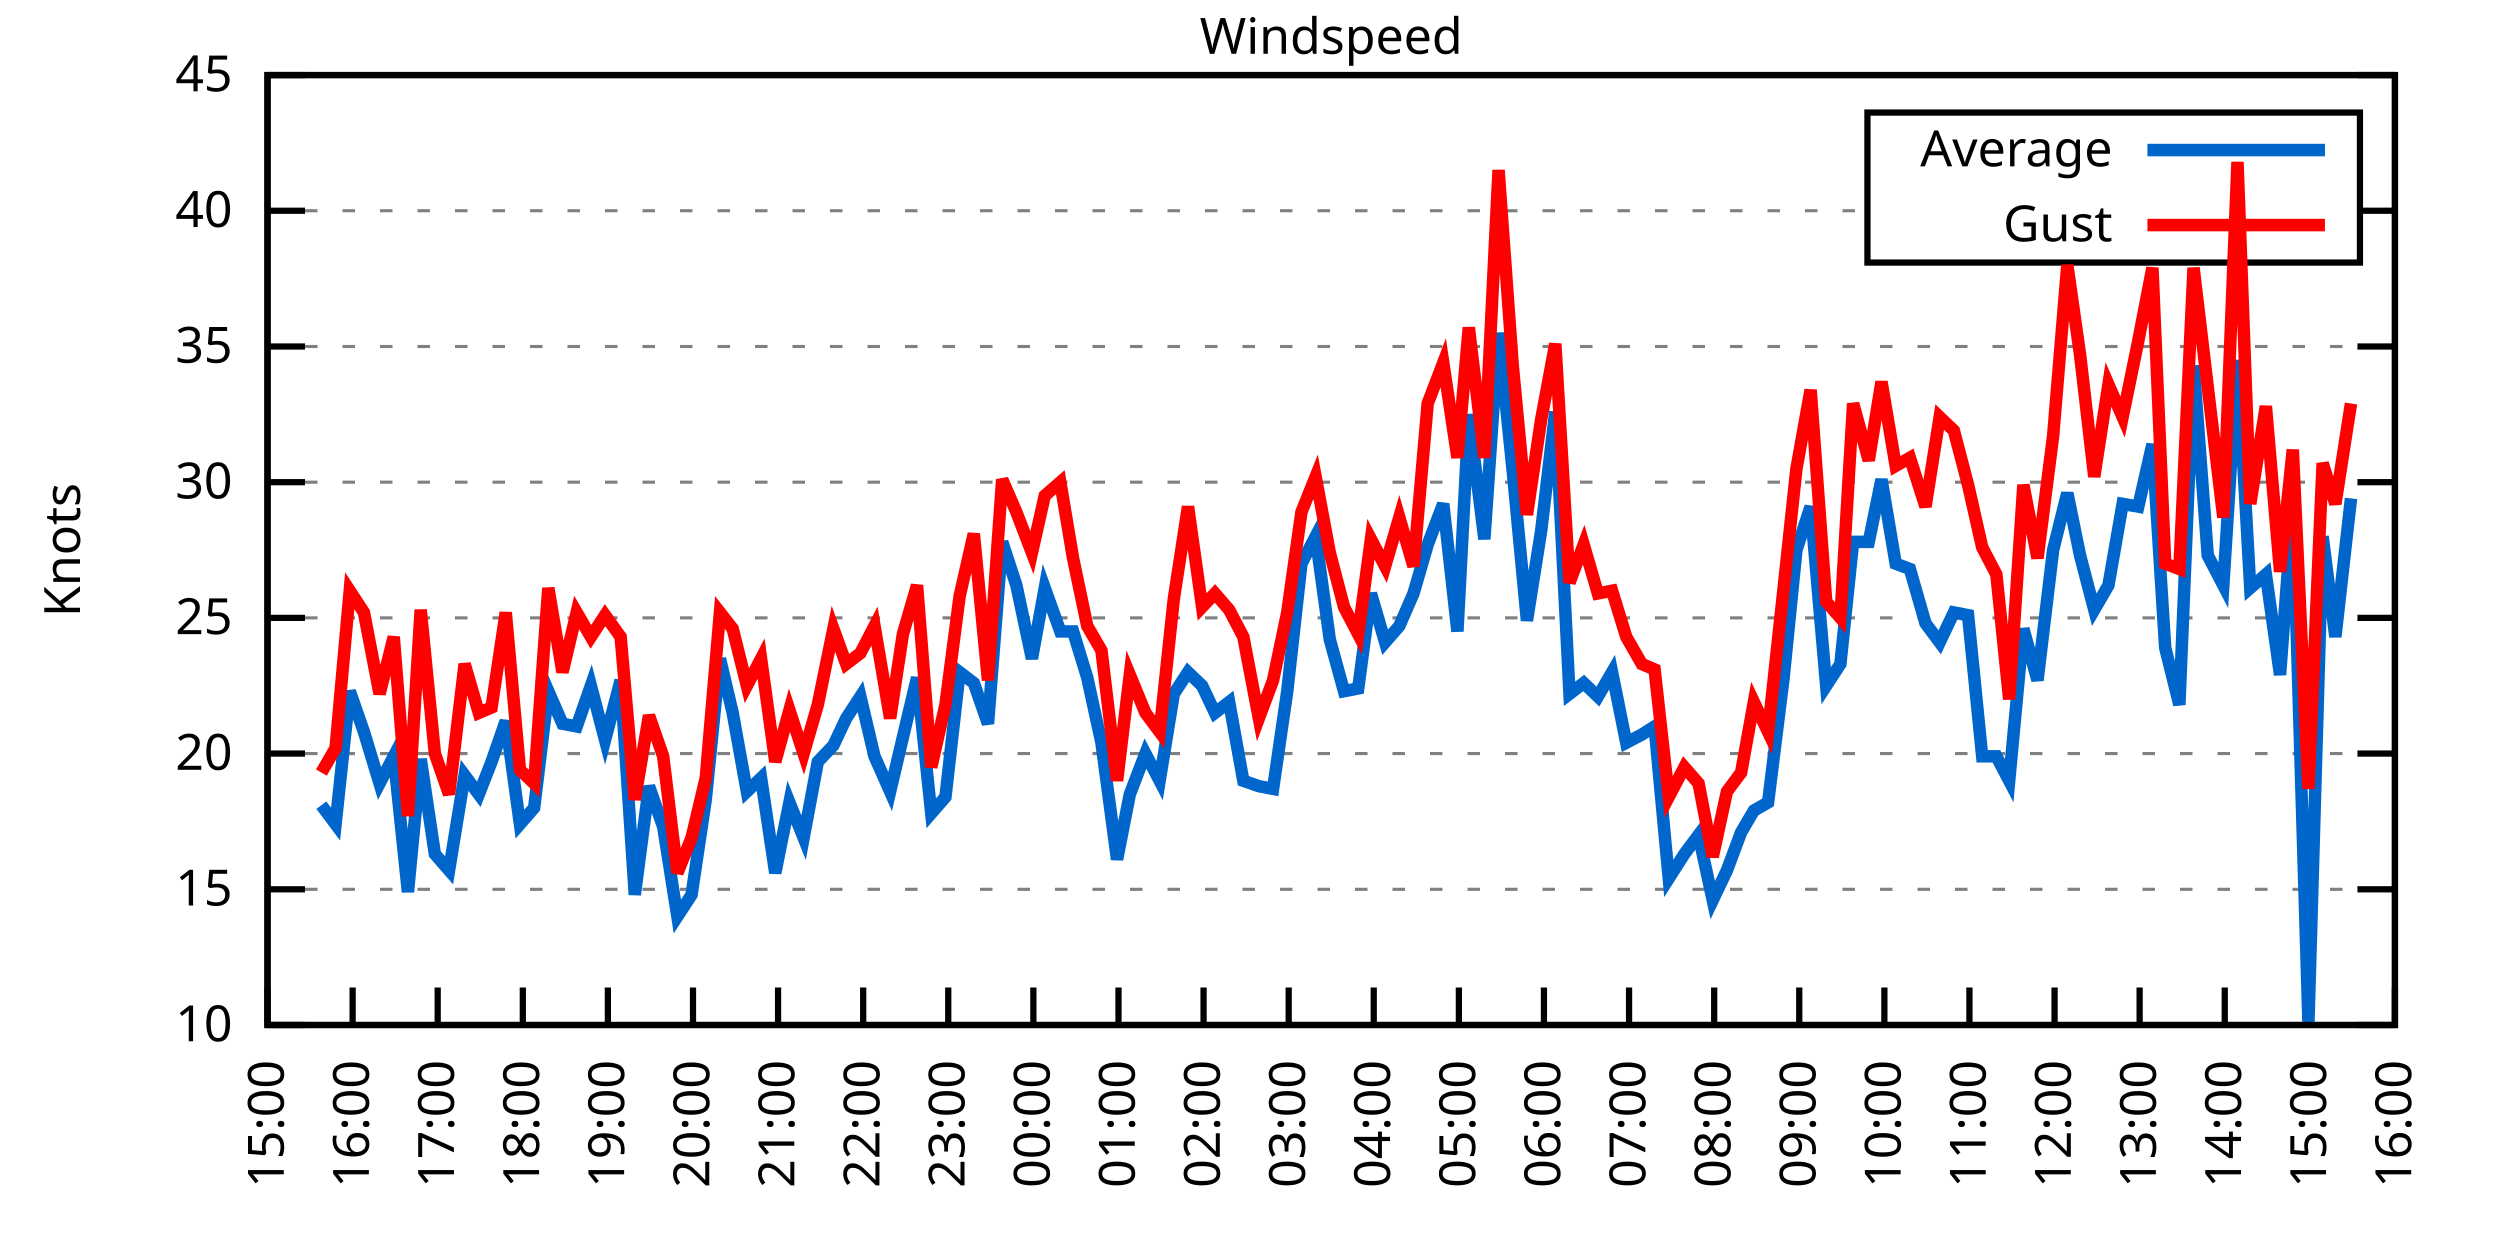
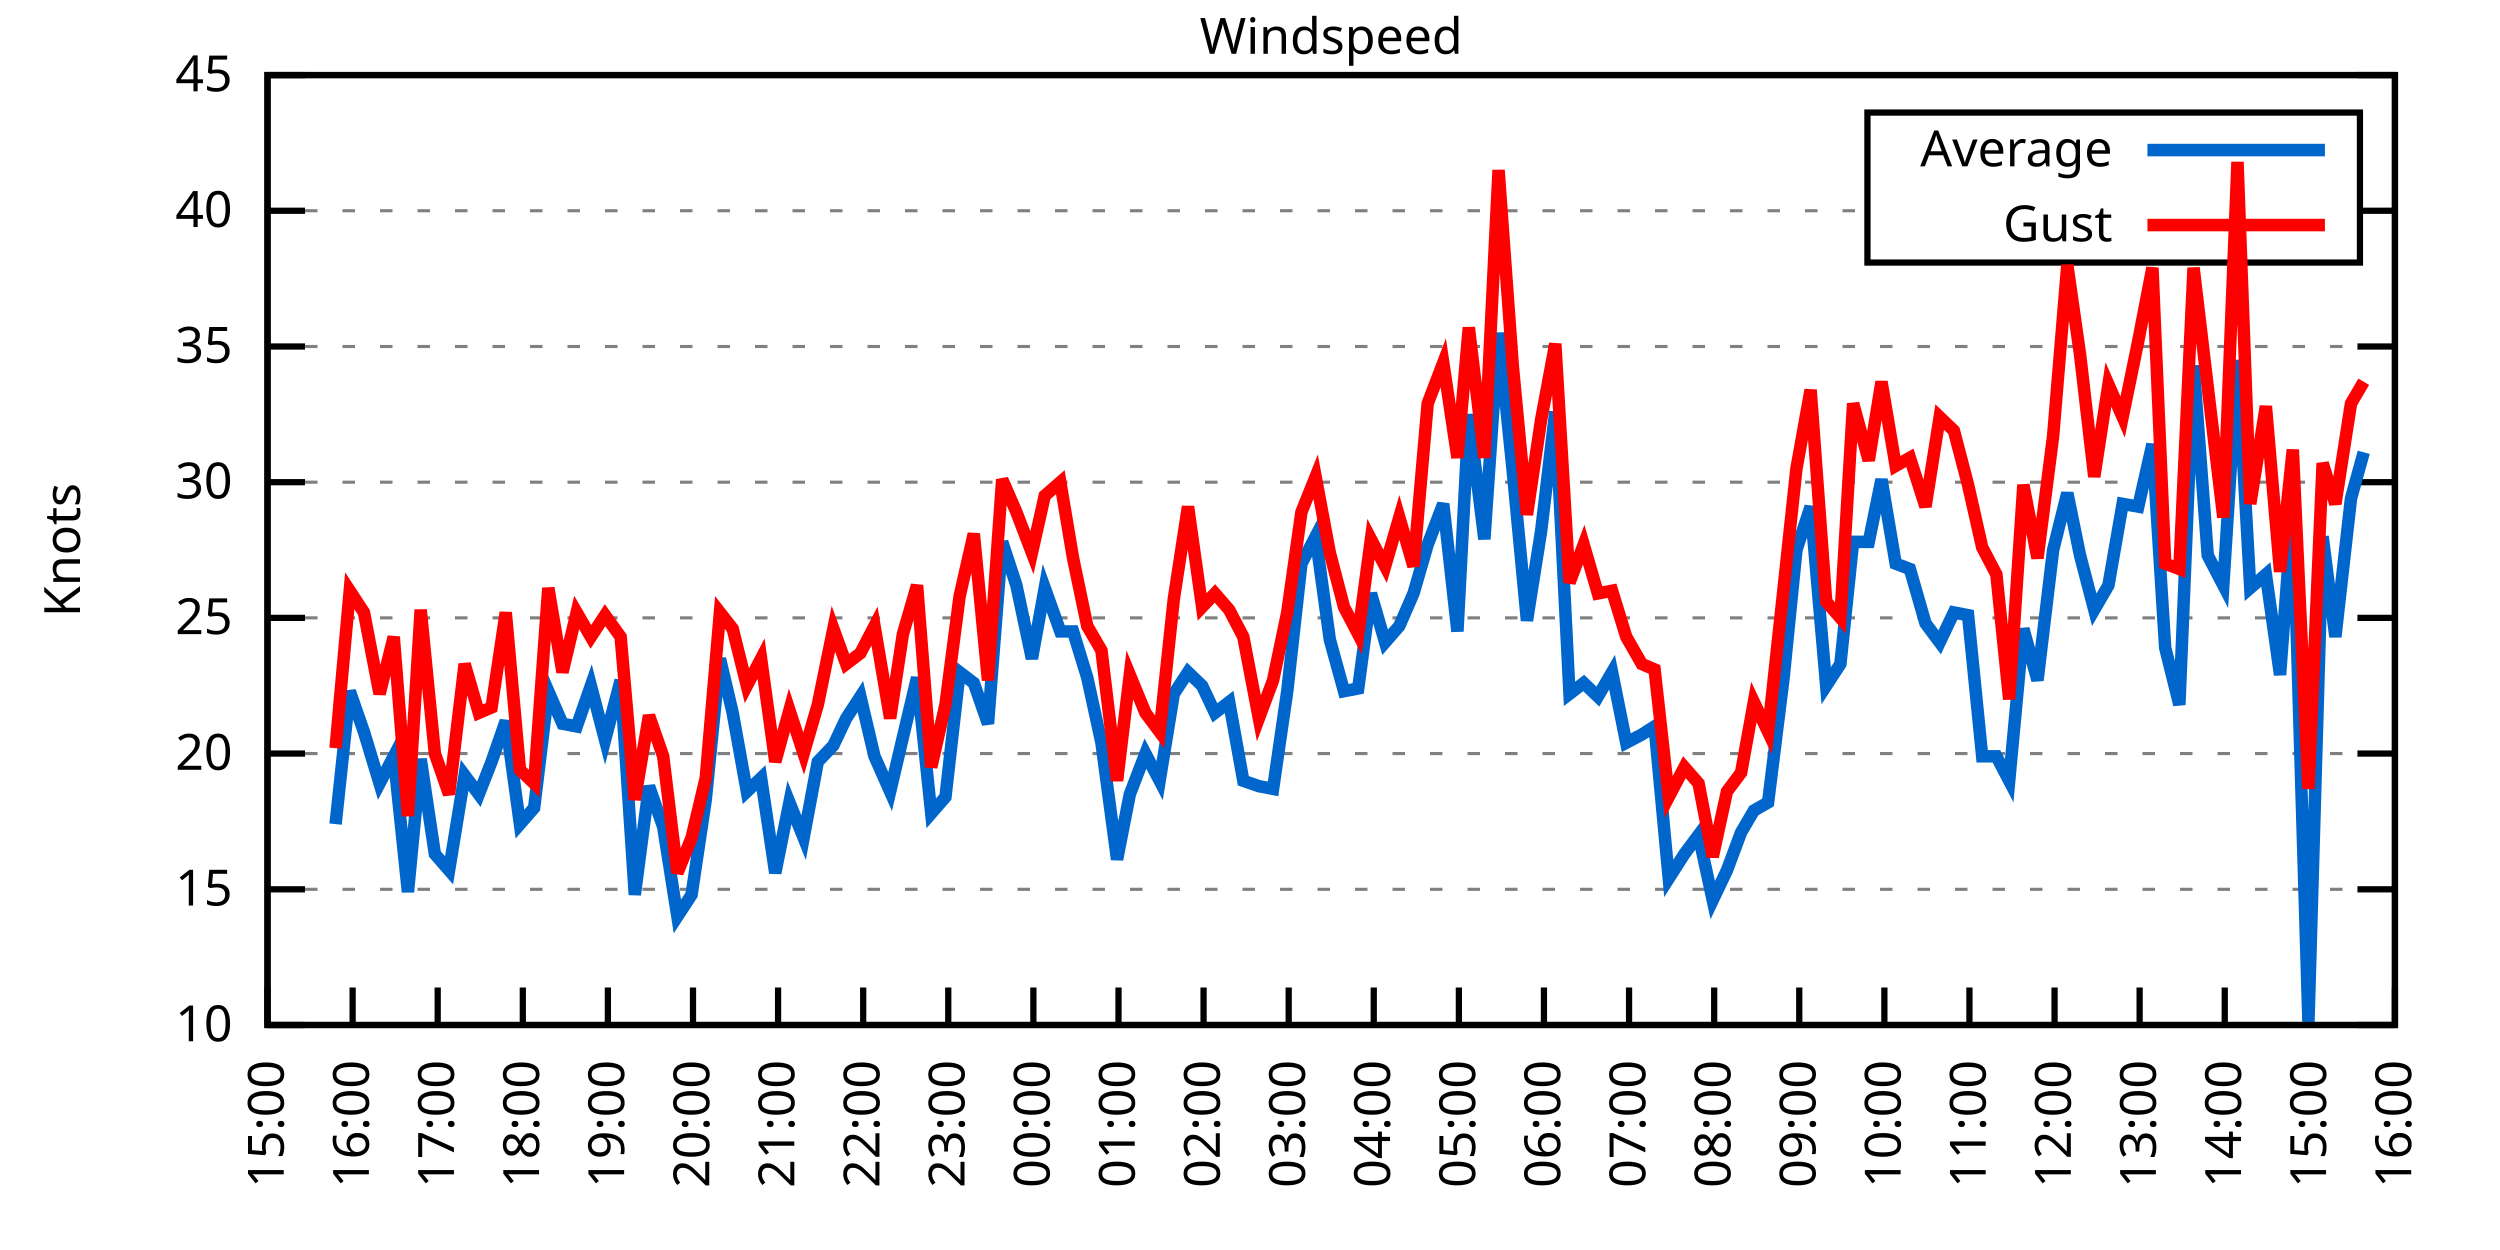
<svg xmlns="http://www.w3.org/2000/svg" xmlns:xlink="http://www.w3.org/1999/xlink" width="400" height="200" viewBox="0 0 400 200">
  <g id="gnuplot_canvas">
    <rect x="0" y="0" width="400" height="200" fill="none" />
    <defs>
      <circle id="gpDot" r="0.5" stroke-width="0.5" stroke="currentColor" />
      <path id="gpPt0" stroke-width="0.333" stroke="currentColor" d="M-1,0 h2 M0,-1 v2" />
      <path id="gpPt1" stroke-width="0.333" stroke="currentColor" d="M-1,-1 L1,1 M1,-1 L-1,1" />
      <path id="gpPt2" stroke-width="0.333" stroke="currentColor" d="M-1,0 L1,0 M0,-1 L0,1 M-1,-1 L1,1 M-1,1 L1,-1" />
      <rect id="gpPt3" stroke-width="0.333" stroke="currentColor" x="-1" y="-1" width="2" height="2" />
      <rect id="gpPt4" stroke-width="0.333" stroke="currentColor" fill="currentColor" x="-1" y="-1" width="2" height="2" />
      <circle id="gpPt5" stroke-width="0.333" stroke="currentColor" cx="0" cy="0" r="1" />
      <use xlink:href="#gpPt5" id="gpPt6" fill="currentColor" stroke="none" />
      <path id="gpPt7" stroke-width="0.333" stroke="currentColor" d="M0,-1.33 L-1.33,0.67 L1.33,0.67 z" />
      <use xlink:href="#gpPt7" id="gpPt8" fill="currentColor" stroke="none" />
      <use xlink:href="#gpPt7" id="gpPt9" stroke="currentColor" transform="rotate(180)" />
      <use xlink:href="#gpPt9" id="gpPt10" fill="currentColor" stroke="none" />
      <use xlink:href="#gpPt3" id="gpPt11" stroke="currentColor" transform="rotate(45)" />
      <use xlink:href="#gpPt11" id="gpPt12" fill="currentColor" stroke="none" />
      <path id="gpPt13" stroke-width="0.333" stroke="currentColor" d="M0,1.330 L1.265,0.411 L0.782,-1.067 L-0.782,-1.076 L-1.265,0.411 z" />
      <use xlink:href="#gpPt13" id="gpPt14" fill="currentColor" stroke="none" />
      <filter id="textbox" filterUnits="objectBoundingBox" x="0" y="0" height="1" width="1">
        <feFlood flood-color="white" flood-opacity="1" result="bgnd" />
        <feComposite in="SourceGraphic" in2="bgnd" operator="atop" />
      </filter>
      <filter id="greybox" filterUnits="objectBoundingBox" x="0" y="0" height="1" width="1">
        <feFlood flood-color="lightgrey" flood-opacity="1" result="grey" />
        <feComposite in="SourceGraphic" in2="grey" operator="atop" />
      </filter>
    </defs>
    <g fill="none" color="white" stroke="currentColor" stroke-width="1.00" stroke-linecap="butt" stroke-linejoin="miter">
</g>
    <g fill="none" color="black" stroke="currentColor" stroke-width="1.00" stroke-linecap="butt" stroke-linejoin="miter">
      <g stroke="none" shape-rendering="crispEdges">
        <polygon fill="rgb(255, 255, 255)" points="42.80,164.00 383.18,164.00 383.18,12.02 42.80,12.02 " />
      </g>
    </g>
    <g fill="none" color="black" stroke="currentColor" stroke-width="1.00" stroke-linecap="butt" stroke-linejoin="miter">
</g>
    <g fill="none" color="black" stroke="black" stroke-width="0.50" stroke-linecap="butt" stroke-linejoin="miter">
</g>
    <g fill="none" color="gray" stroke="currentColor" stroke-width="0.50" stroke-linecap="butt" stroke-linejoin="miter">
      <path stroke="gray" stroke-dasharray="2,4" class="gridline" d="M42.80,164.00 L383.19,164.00  " />
    </g>
    <g fill="none" color="gray" stroke="gray" stroke-width="1.00" stroke-linecap="butt" stroke-linejoin="miter">
</g>
    <g fill="none" color="black" stroke="currentColor" stroke-width="1.00" stroke-linecap="butt" stroke-linejoin="miter">
      <path stroke="black" d="M42.80,164.00 L48.80,164.00 M383.19,164.00 L377.19,164.00  " />
      <g transform="translate(37.20,166.60)" stroke="none" fill="black" font-family="Sans" font-size="8.00" text-anchor="end">
        <text>
          <tspan font-family="Sans"> 10</tspan>
        </text>
      </g>
    </g>
    <g fill="none" color="black" stroke="currentColor" stroke-width="1.00" stroke-linecap="butt" stroke-linejoin="miter">
</g>
    <g fill="none" color="black" stroke="black" stroke-width="0.50" stroke-linecap="butt" stroke-linejoin="miter">
</g>
    <g fill="none" color="gray" stroke="currentColor" stroke-width="0.50" stroke-linecap="butt" stroke-linejoin="miter">
      <path stroke="gray" stroke-dasharray="2,4" class="gridline" d="M42.80,142.29 L383.19,142.29  " />
    </g>
    <g fill="none" color="gray" stroke="gray" stroke-width="1.00" stroke-linecap="butt" stroke-linejoin="miter">
</g>
    <g fill="none" color="black" stroke="currentColor" stroke-width="1.00" stroke-linecap="butt" stroke-linejoin="miter">
      <path stroke="black" d="M42.80,142.29 L48.80,142.29 M383.19,142.29 L377.19,142.29  " />
      <g transform="translate(37.20,144.89)" stroke="none" fill="black" font-family="Sans" font-size="8.00" text-anchor="end">
        <text>
          <tspan font-family="Sans"> 15</tspan>
        </text>
      </g>
    </g>
    <g fill="none" color="black" stroke="currentColor" stroke-width="1.00" stroke-linecap="butt" stroke-linejoin="miter">
</g>
    <g fill="none" color="black" stroke="black" stroke-width="0.50" stroke-linecap="butt" stroke-linejoin="miter">
</g>
    <g fill="none" color="gray" stroke="currentColor" stroke-width="0.50" stroke-linecap="butt" stroke-linejoin="miter">
      <path stroke="gray" stroke-dasharray="2,4" class="gridline" d="M42.80,120.57 L383.19,120.57  " />
    </g>
    <g fill="none" color="gray" stroke="gray" stroke-width="1.00" stroke-linecap="butt" stroke-linejoin="miter">
</g>
    <g fill="none" color="black" stroke="currentColor" stroke-width="1.00" stroke-linecap="butt" stroke-linejoin="miter">
      <path stroke="black" d="M42.80,120.57 L48.80,120.57 M383.19,120.57 L377.19,120.57  " />
      <g transform="translate(37.20,123.17)" stroke="none" fill="black" font-family="Sans" font-size="8.00" text-anchor="end">
        <text>
          <tspan font-family="Sans"> 20</tspan>
        </text>
      </g>
    </g>
    <g fill="none" color="black" stroke="currentColor" stroke-width="1.00" stroke-linecap="butt" stroke-linejoin="miter">
</g>
    <g fill="none" color="black" stroke="black" stroke-width="0.50" stroke-linecap="butt" stroke-linejoin="miter">
</g>
    <g fill="none" color="gray" stroke="currentColor" stroke-width="0.50" stroke-linecap="butt" stroke-linejoin="miter">
      <path stroke="gray" stroke-dasharray="2,4" class="gridline" d="M42.80,98.86 L383.19,98.86  " />
    </g>
    <g fill="none" color="gray" stroke="gray" stroke-width="1.00" stroke-linecap="butt" stroke-linejoin="miter">
</g>
    <g fill="none" color="black" stroke="currentColor" stroke-width="1.00" stroke-linecap="butt" stroke-linejoin="miter">
      <path stroke="black" d="M42.80,98.86 L48.80,98.86 M383.19,98.86 L377.19,98.86  " />
      <g transform="translate(37.20,101.46)" stroke="none" fill="black" font-family="Sans" font-size="8.00" text-anchor="end">
        <text>
          <tspan font-family="Sans"> 25</tspan>
        </text>
      </g>
    </g>
    <g fill="none" color="black" stroke="currentColor" stroke-width="1.00" stroke-linecap="butt" stroke-linejoin="miter">
</g>
    <g fill="none" color="black" stroke="black" stroke-width="0.50" stroke-linecap="butt" stroke-linejoin="miter">
</g>
    <g fill="none" color="gray" stroke="currentColor" stroke-width="0.50" stroke-linecap="butt" stroke-linejoin="miter">
      <path stroke="gray" stroke-dasharray="2,4" class="gridline" d="M42.80,77.15 L383.19,77.15  " />
    </g>
    <g fill="none" color="gray" stroke="gray" stroke-width="1.00" stroke-linecap="butt" stroke-linejoin="miter">
</g>
    <g fill="none" color="black" stroke="currentColor" stroke-width="1.00" stroke-linecap="butt" stroke-linejoin="miter">
      <path stroke="black" d="M42.80,77.15 L48.80,77.15 M383.19,77.15 L377.19,77.15  " />
      <g transform="translate(37.20,79.75)" stroke="none" fill="black" font-family="Sans" font-size="8.00" text-anchor="end">
        <text>
          <tspan font-family="Sans"> 30</tspan>
        </text>
      </g>
    </g>
    <g fill="none" color="black" stroke="currentColor" stroke-width="1.00" stroke-linecap="butt" stroke-linejoin="miter">
</g>
    <g fill="none" color="black" stroke="black" stroke-width="0.50" stroke-linecap="butt" stroke-linejoin="miter">
</g>
    <g fill="none" color="gray" stroke="currentColor" stroke-width="0.50" stroke-linecap="butt" stroke-linejoin="miter">
      <path stroke="gray" stroke-dasharray="2,4" class="gridline" d="M42.80,55.44 L383.19,55.44  " />
    </g>
    <g fill="none" color="gray" stroke="gray" stroke-width="1.00" stroke-linecap="butt" stroke-linejoin="miter">
</g>
    <g fill="none" color="black" stroke="currentColor" stroke-width="1.00" stroke-linecap="butt" stroke-linejoin="miter">
      <path stroke="black" d="M42.80,55.44 L48.80,55.44 M383.19,55.44 L377.19,55.44  " />
      <g transform="translate(37.20,58.04)" stroke="none" fill="black" font-family="Sans" font-size="8.00" text-anchor="end">
        <text>
          <tspan font-family="Sans"> 35</tspan>
        </text>
      </g>
    </g>
    <g fill="none" color="black" stroke="currentColor" stroke-width="1.00" stroke-linecap="butt" stroke-linejoin="miter">
</g>
    <g fill="none" color="black" stroke="black" stroke-width="0.50" stroke-linecap="butt" stroke-linejoin="miter">
</g>
    <g fill="none" color="gray" stroke="currentColor" stroke-width="0.50" stroke-linecap="butt" stroke-linejoin="miter">
      <path stroke="gray" stroke-dasharray="2,4" class="gridline" d="M42.80,33.72 L298.79,33.72 M377.59,33.72 L383.19,33.72  " />
    </g>
    <g fill="none" color="gray" stroke="gray" stroke-width="1.00" stroke-linecap="butt" stroke-linejoin="miter">
</g>
    <g fill="none" color="black" stroke="currentColor" stroke-width="1.00" stroke-linecap="butt" stroke-linejoin="miter">
      <path stroke="black" d="M42.80,33.72 L48.80,33.72 M383.19,33.72 L377.19,33.72  " />
      <g transform="translate(37.20,36.32)" stroke="none" fill="black" font-family="Sans" font-size="8.00" text-anchor="end">
        <text>
          <tspan font-family="Sans"> 40</tspan>
        </text>
      </g>
    </g>
    <g fill="none" color="black" stroke="currentColor" stroke-width="1.00" stroke-linecap="butt" stroke-linejoin="miter">
</g>
    <g fill="none" color="black" stroke="black" stroke-width="0.50" stroke-linecap="butt" stroke-linejoin="miter">
</g>
    <g fill="none" color="gray" stroke="currentColor" stroke-width="0.50" stroke-linecap="butt" stroke-linejoin="miter">
      <path stroke="gray" stroke-dasharray="2,4" class="gridline" d="M42.80,12.01 L383.19,12.01  " />
    </g>
    <g fill="none" color="gray" stroke="gray" stroke-width="1.00" stroke-linecap="butt" stroke-linejoin="miter">
</g>
    <g fill="none" color="black" stroke="currentColor" stroke-width="1.00" stroke-linecap="butt" stroke-linejoin="miter">
      <path stroke="black" d="M42.80,12.01 L48.80,12.01 M383.19,12.01 L377.19,12.01  " />
      <g transform="translate(37.20,14.61)" stroke="none" fill="black" font-family="Sans" font-size="8.00" text-anchor="end">
        <text>
          <tspan font-family="Sans"> 45</tspan>
        </text>
      </g>
    </g>
    <g fill="none" color="black" stroke="currentColor" stroke-width="1.00" stroke-linecap="butt" stroke-linejoin="miter">
      <path stroke="black" d="M42.80,164.00 L42.80,158.00  " />
      <g transform="translate(45.40,169.60) rotate(270.00)" stroke="none" fill="black" font-family="Sans" font-size="8.00" text-anchor="end">
        <text>
          <tspan font-family="Sans">15:00</tspan>
        </text>
      </g>
    </g>
    <g fill="none" color="black" stroke="currentColor" stroke-width="1.00" stroke-linecap="butt" stroke-linejoin="miter">
      <path stroke="black" d="M56.42,164.00 L56.42,158.00  " />
      <g transform="translate(59.02,169.60) rotate(270.00)" stroke="none" fill="black" font-family="Sans" font-size="8.00" text-anchor="end">
        <text>
          <tspan font-family="Sans">16:00</tspan>
        </text>
      </g>
    </g>
    <g fill="none" color="black" stroke="currentColor" stroke-width="1.00" stroke-linecap="butt" stroke-linejoin="miter">
      <path stroke="black" d="M70.03,164.00 L70.03,158.00  " />
      <g transform="translate(72.63,169.60) rotate(270.00)" stroke="none" fill="black" font-family="Sans" font-size="8.00" text-anchor="end">
        <text>
          <tspan font-family="Sans">17:00</tspan>
        </text>
      </g>
    </g>
    <g fill="none" color="black" stroke="currentColor" stroke-width="1.00" stroke-linecap="butt" stroke-linejoin="miter">
      <path stroke="black" d="M83.65,164.00 L83.65,158.00  " />
      <g transform="translate(86.25,169.60) rotate(270.00)" stroke="none" fill="black" font-family="Sans" font-size="8.00" text-anchor="end">
        <text>
          <tspan font-family="Sans">18:00</tspan>
        </text>
      </g>
    </g>
    <g fill="none" color="black" stroke="currentColor" stroke-width="1.00" stroke-linecap="butt" stroke-linejoin="miter">
      <path stroke="black" d="M97.26,164.00 L97.26,158.00  " />
      <g transform="translate(99.86,169.60) rotate(270.00)" stroke="none" fill="black" font-family="Sans" font-size="8.00" text-anchor="end">
        <text>
          <tspan font-family="Sans">19:00</tspan>
        </text>
      </g>
    </g>
    <g fill="none" color="black" stroke="currentColor" stroke-width="1.00" stroke-linecap="butt" stroke-linejoin="miter">
      <path stroke="black" d="M110.88,164.00 L110.88,158.00  " />
      <g transform="translate(113.48,169.60) rotate(270.00)" stroke="none" fill="black" font-family="Sans" font-size="8.00" text-anchor="end">
        <text>
          <tspan font-family="Sans">20:00</tspan>
        </text>
      </g>
    </g>
    <g fill="none" color="black" stroke="currentColor" stroke-width="1.00" stroke-linecap="butt" stroke-linejoin="miter">
      <path stroke="black" d="M124.49,164.00 L124.49,158.00  " />
      <g transform="translate(127.09,169.60) rotate(270.00)" stroke="none" fill="black" font-family="Sans" font-size="8.00" text-anchor="end">
        <text>
          <tspan font-family="Sans">21:00</tspan>
        </text>
      </g>
    </g>
    <g fill="none" color="black" stroke="currentColor" stroke-width="1.00" stroke-linecap="butt" stroke-linejoin="miter">
      <path stroke="black" d="M138.11,164.00 L138.11,158.00  " />
      <g transform="translate(140.71,169.60) rotate(270.00)" stroke="none" fill="black" font-family="Sans" font-size="8.00" text-anchor="end">
        <text>
          <tspan font-family="Sans">22:00</tspan>
        </text>
      </g>
    </g>
    <g fill="none" color="black" stroke="currentColor" stroke-width="1.00" stroke-linecap="butt" stroke-linejoin="miter">
      <path stroke="black" d="M151.72,164.00 L151.72,158.00  " />
      <g transform="translate(154.32,169.60) rotate(270.00)" stroke="none" fill="black" font-family="Sans" font-size="8.00" text-anchor="end">
        <text>
          <tspan font-family="Sans">23:00</tspan>
        </text>
      </g>
    </g>
    <g fill="none" color="black" stroke="currentColor" stroke-width="1.00" stroke-linecap="butt" stroke-linejoin="miter">
      <path stroke="black" d="M165.34,164.00 L165.34,158.00  " />
      <g transform="translate(167.94,169.60) rotate(270.00)" stroke="none" fill="black" font-family="Sans" font-size="8.00" text-anchor="end">
        <text>
          <tspan font-family="Sans">00:00</tspan>
        </text>
      </g>
    </g>
    <g fill="none" color="black" stroke="currentColor" stroke-width="1.00" stroke-linecap="butt" stroke-linejoin="miter">
      <path stroke="black" d="M178.96,164.00 L178.96,158.00  " />
      <g transform="translate(181.56,169.60) rotate(270.00)" stroke="none" fill="black" font-family="Sans" font-size="8.00" text-anchor="end">
        <text>
          <tspan font-family="Sans">01:00</tspan>
        </text>
      </g>
    </g>
    <g fill="none" color="black" stroke="currentColor" stroke-width="1.00" stroke-linecap="butt" stroke-linejoin="miter">
      <path stroke="black" d="M192.57,164.00 L192.57,158.00  " />
      <g transform="translate(195.17,169.60) rotate(270.00)" stroke="none" fill="black" font-family="Sans" font-size="8.00" text-anchor="end">
        <text>
          <tspan font-family="Sans">02:00</tspan>
        </text>
      </g>
    </g>
    <g fill="none" color="black" stroke="currentColor" stroke-width="1.00" stroke-linecap="butt" stroke-linejoin="miter">
      <path stroke="black" d="M206.19,164.00 L206.19,158.00  " />
      <g transform="translate(208.79,169.60) rotate(270.00)" stroke="none" fill="black" font-family="Sans" font-size="8.00" text-anchor="end">
        <text>
          <tspan font-family="Sans">03:00</tspan>
        </text>
      </g>
    </g>
    <g fill="none" color="black" stroke="currentColor" stroke-width="1.00" stroke-linecap="butt" stroke-linejoin="miter">
      <path stroke="black" d="M219.80,164.00 L219.80,158.00  " />
      <g transform="translate(222.40,169.60) rotate(270.00)" stroke="none" fill="black" font-family="Sans" font-size="8.00" text-anchor="end">
        <text>
          <tspan font-family="Sans">04:00</tspan>
        </text>
      </g>
    </g>
    <g fill="none" color="black" stroke="currentColor" stroke-width="1.00" stroke-linecap="butt" stroke-linejoin="miter">
      <path stroke="black" d="M233.42,164.00 L233.42,158.00  " />
      <g transform="translate(236.02,169.60) rotate(270.00)" stroke="none" fill="black" font-family="Sans" font-size="8.00" text-anchor="end">
        <text>
          <tspan font-family="Sans">05:00</tspan>
        </text>
      </g>
    </g>
    <g fill="none" color="black" stroke="currentColor" stroke-width="1.00" stroke-linecap="butt" stroke-linejoin="miter">
      <path stroke="black" d="M247.03,164.00 L247.03,158.00  " />
      <g transform="translate(249.63,169.60) rotate(270.00)" stroke="none" fill="black" font-family="Sans" font-size="8.00" text-anchor="end">
        <text>
          <tspan font-family="Sans">06:00</tspan>
        </text>
      </g>
    </g>
    <g fill="none" color="black" stroke="currentColor" stroke-width="1.00" stroke-linecap="butt" stroke-linejoin="miter">
      <path stroke="black" d="M260.65,164.00 L260.65,158.00  " />
      <g transform="translate(263.25,169.60) rotate(270.00)" stroke="none" fill="black" font-family="Sans" font-size="8.00" text-anchor="end">
        <text>
          <tspan font-family="Sans">07:00</tspan>
        </text>
      </g>
    </g>
    <g fill="none" color="black" stroke="currentColor" stroke-width="1.00" stroke-linecap="butt" stroke-linejoin="miter">
      <path stroke="black" d="M274.27,164.00 L274.27,158.00  " />
      <g transform="translate(276.87,169.60) rotate(270.00)" stroke="none" fill="black" font-family="Sans" font-size="8.00" text-anchor="end">
        <text>
          <tspan font-family="Sans">08:00</tspan>
        </text>
      </g>
    </g>
    <g fill="none" color="black" stroke="currentColor" stroke-width="1.00" stroke-linecap="butt" stroke-linejoin="miter">
      <path stroke="black" d="M287.88,164.00 L287.88,158.00  " />
      <g transform="translate(290.48,169.60) rotate(270.00)" stroke="none" fill="black" font-family="Sans" font-size="8.00" text-anchor="end">
        <text>
          <tspan font-family="Sans">09:00</tspan>
        </text>
      </g>
    </g>
    <g fill="none" color="black" stroke="currentColor" stroke-width="1.00" stroke-linecap="butt" stroke-linejoin="miter">
      <path stroke="black" d="M301.50,164.00 L301.50,158.00  " />
      <g transform="translate(304.10,169.60) rotate(270.00)" stroke="none" fill="black" font-family="Sans" font-size="8.00" text-anchor="end">
        <text>
          <tspan font-family="Sans">10:00</tspan>
        </text>
      </g>
    </g>
    <g fill="none" color="black" stroke="currentColor" stroke-width="1.00" stroke-linecap="butt" stroke-linejoin="miter">
      <path stroke="black" d="M315.11,164.00 L315.11,158.00  " />
      <g transform="translate(317.71,169.60) rotate(270.00)" stroke="none" fill="black" font-family="Sans" font-size="8.00" text-anchor="end">
        <text>
          <tspan font-family="Sans">11:00</tspan>
        </text>
      </g>
    </g>
    <g fill="none" color="black" stroke="currentColor" stroke-width="1.00" stroke-linecap="butt" stroke-linejoin="miter">
      <path stroke="black" d="M328.73,164.00 L328.73,158.00  " />
      <g transform="translate(331.33,169.60) rotate(270.00)" stroke="none" fill="black" font-family="Sans" font-size="8.00" text-anchor="end">
        <text>
          <tspan font-family="Sans">12:00</tspan>
        </text>
      </g>
    </g>
    <g fill="none" color="black" stroke="currentColor" stroke-width="1.00" stroke-linecap="butt" stroke-linejoin="miter">
      <path stroke="black" d="M342.34,164.00 L342.34,158.00  " />
      <g transform="translate(344.94,169.60) rotate(270.00)" stroke="none" fill="black" font-family="Sans" font-size="8.00" text-anchor="end">
        <text>
          <tspan font-family="Sans">13:00</tspan>
        </text>
      </g>
    </g>
    <g fill="none" color="black" stroke="currentColor" stroke-width="1.00" stroke-linecap="butt" stroke-linejoin="miter">
      <path stroke="black" d="M355.96,164.00 L355.96,158.00  " />
      <g transform="translate(358.56,169.60) rotate(270.00)" stroke="none" fill="black" font-family="Sans" font-size="8.00" text-anchor="end">
        <text>
          <tspan font-family="Sans">14:00</tspan>
        </text>
      </g>
    </g>
    <g fill="none" color="black" stroke="currentColor" stroke-width="1.00" stroke-linecap="butt" stroke-linejoin="miter">
      <path stroke="black" d="M369.57,164.00 L369.57,158.00  " />
      <g transform="translate(372.17,169.60) rotate(270.00)" stroke="none" fill="black" font-family="Sans" font-size="8.00" text-anchor="end">
        <text>
          <tspan font-family="Sans">15:00</tspan>
        </text>
      </g>
    </g>
    <g fill="none" color="black" stroke="currentColor" stroke-width="1.00" stroke-linecap="butt" stroke-linejoin="miter">
      <path stroke="black" d="M383.19,164.00 L383.19,158.00  " />
      <g transform="translate(385.79,169.60) rotate(270.00)" stroke="none" fill="black" font-family="Sans" font-size="8.00" text-anchor="end">
        <text>
          <tspan font-family="Sans">16:00</tspan>
        </text>
      </g>
    </g>
    <g fill="none" color="black" stroke="currentColor" stroke-width="1.00" stroke-linecap="butt" stroke-linejoin="miter">
</g>
    <g fill="none" color="black" stroke="currentColor" stroke-width="1.00" stroke-linecap="butt" stroke-linejoin="miter">
      <path stroke="black" d="M42.80,12.01 L42.80,164.00 L383.19,164.00 L383.19,12.01 L42.80,12.01 Z  " />
    </g>
    <g fill="none" color="black" stroke="currentColor" stroke-width="1.00" stroke-linecap="butt" stroke-linejoin="miter">
</g>
    <g fill="none" color="black" stroke="currentColor" stroke-width="1.00" stroke-linecap="butt" stroke-linejoin="miter">
      <path stroke="black" d="M298.79,42.01 L298.79,18.01 L377.59,18.01 L377.59,42.01 L298.79,42.01 Z  " />
    </g>
    <g id="Windspeed_plot_1">
      <g fill="none" color="white" stroke="black" stroke-width="2.00" stroke-linecap="butt" stroke-linejoin="miter">
</g>
      <g fill="none" color="black" stroke="currentColor" stroke-width="2.00" stroke-linecap="butt" stroke-linejoin="miter">
        <g transform="translate(337.99,26.61)" stroke="none" fill="black" font-family="Sans" font-size="8.00" text-anchor="end">
          <text>
            <tspan font-family="Sans">Average</tspan>
          </text>
        </g>
      </g>
      <g fill="none" color="black" stroke="currentColor" stroke-width="2.00" stroke-linecap="butt" stroke-linejoin="miter">
-         <path stroke="rgb(  0, 102, 204)" d="M343.59,24.01 L371.99,24.01 M51.42,128.83 L53.69,131.86 L55.96,110.59 L58.23,117.10 L60.73,125.35 L63.00,121.01   L65.27,142.72 L67.31,121.44 L69.58,136.64 L71.85,139.25 L74.34,124.05 L76.61,127.09 L78.65,121.88 L80.92,115.36   L83.19,131.86 L85.46,129.26 L87.73,110.59 L90.00,115.80 L92.27,116.23 L94.54,109.72 L96.81,118.40 L99.30,108.85   L101.57,143.16 L103.84,125.79 L106.11,132.30 L108.38,146.63 L110.65,143.16 L112.92,127.96 L115.19,105.38 L117.23,114.06   L119.50,126.65 L121.77,124.48 L124.04,139.68 L126.31,128.39 L128.58,134.04 L130.85,121.88 L133.34,119.27 L135.39,114.93   L137.66,111.45 L139.92,121.01 L142.42,126.65 L144.46,117.97 L146.73,108.42 L149.00,130.13 L151.27,127.52 L153.54,107.55   L155.81,109.28 L158.08,115.80 L160.35,86.70 L162.62,93.65 L165.11,105.38 L167.16,94.08 L169.65,101.03 L171.69,101.03   L173.96,108.42 L176.23,118.84 L178.73,137.51 L180.77,127.09 L183.27,120.57 L185.54,124.92 L187.81,111.02 L190.08,107.55   L192.34,109.72 L194.39,114.06 L196.66,112.32 L198.93,124.92 L201.42,125.79 L203.69,126.22 L205.96,110.59 L208.23,90.18   L210.50,85.83 L212.77,102.34 L215.04,110.59 L217.31,110.15 L219.35,94.95 L221.62,102.77 L223.89,100.16 L226.16,94.95   L228.43,87.14 L230.92,80.62 L233.19,101.03 L235.01,66.29 L237.50,86.27 L239.77,53.26 L242.04,75.41 L244.31,99.30   L246.58,84.97 L248.85,65.86 L251.12,111.02 L253.39,109.28 L255.66,111.45 L257.93,107.55 L260.20,118.84 L262.69,117.53   L264.73,116.23 L267.00,140.55 L269.50,136.64 L271.77,133.60 L274.04,144.02 L276.31,139.25 L278.58,133.17 L280.62,129.69   L282.89,128.39 L285.38,108.42 L287.43,88.00 L289.70,81.06 L292.19,109.72 L294.46,106.24 L296.50,86.70 L299.00,86.70   L301.04,76.71 L303.31,90.18 L305.58,91.04 L308.08,99.73 L310.35,102.77 L312.62,97.99 L314.89,98.43 L317.15,121.01   L319.42,121.01 L321.47,124.92 L323.74,100.60 L326.00,108.85 L328.50,88.00 L330.77,78.89 L332.81,88.87 L335.08,97.56   L337.35,93.65 L339.62,80.62 L342.12,81.06 L344.39,71.07 L346.43,103.64 L348.70,112.76 L350.97,58.48 L353.24,88.87   L355.73,93.65 L358.00,57.61 L360.04,94.08 L362.54,91.91 L364.81,107.98 L366.85,80.62 L369.35,163.57 L371.62,85.83   L373.66,101.90 L376.16,79.75  " />
+         <path stroke="rgb(  0, 102, 204)" d="M343.59,24.01 L371.99,24.01 M53.69,131.86 L55.96,110.59 L58.23,117.10 L60.73,125.35 L63.00,121.01 L65.27,142.72   L67.31,121.44 L69.58,136.64 L71.85,139.25 L74.34,124.05 L76.61,127.09 L78.65,121.88 L80.92,115.36 L83.19,131.86   L85.46,129.26 L87.73,110.59 L90.00,115.80 L92.27,116.23 L94.54,109.72 L96.81,118.40 L99.30,108.85 L101.57,143.16   L103.84,125.79 L106.11,132.30 L108.38,146.63 L110.65,143.16 L112.92,127.96 L115.19,105.38 L117.23,114.06 L119.50,126.65   L121.77,124.48 L124.04,139.68 L126.31,128.39 L128.58,134.04 L130.85,121.88 L133.34,119.27 L135.39,114.93 L137.66,111.45   L139.92,121.01 L142.42,126.65 L144.46,117.97 L146.73,108.42 L149.00,130.13 L151.27,127.52 L153.54,107.55 L155.81,109.28   L158.08,115.80 L160.35,86.70 L162.62,93.65 L165.11,105.38 L167.16,94.08 L169.65,101.03 L171.69,101.03 L173.96,108.42   L176.23,118.84 L178.73,137.51 L180.77,127.09 L183.27,120.57 L185.54,124.92 L187.81,111.02 L190.08,107.55 L192.34,109.72   L194.39,114.06 L196.66,112.32 L198.93,124.92 L201.42,125.79 L203.69,126.22 L205.96,110.59 L208.23,90.18 L210.50,85.83   L212.77,102.34 L215.04,110.59 L217.31,110.15 L219.35,94.95 L221.62,102.77 L223.89,100.16 L226.16,94.95 L228.43,87.14   L230.92,80.62 L233.19,101.03 L235.01,66.29 L237.50,86.27 L239.77,53.26 L242.04,75.41 L244.31,99.30 L246.58,84.97   L248.85,65.86 L251.12,111.02 L253.39,109.28 L255.66,111.45 L257.93,107.55 L260.20,118.84 L262.69,117.53 L264.73,116.23   L267.00,140.55 L269.50,136.64 L271.77,133.60 L274.04,144.02 L276.31,139.25 L278.58,133.17 L280.62,129.69 L282.89,128.39   L285.38,108.42 L287.43,88.00 L289.70,81.06 L292.19,109.72 L294.46,106.24 L296.50,86.70 L299.00,86.70 L301.04,76.71   L303.31,90.18 L305.58,91.04 L308.08,99.73 L310.35,102.77 L312.62,97.99 L314.89,98.43 L317.15,121.01 L319.42,121.01   L321.47,124.92 L323.74,100.60 L326.00,108.85 L328.50,88.00 L330.77,78.89 L332.81,88.87 L335.08,97.56 L337.35,93.65   L339.62,80.62 L342.12,81.06 L344.39,71.07 L346.43,103.64 L348.70,112.76 L350.97,58.48 L353.24,88.87 L355.73,93.65   L358.00,57.61 L360.04,94.08 L362.54,91.91 L364.81,107.98 L366.85,80.62 L369.35,163.57 L371.62,85.83 L373.66,101.90   L376.16,79.75 L378.20,72.37  " />
      </g>
    </g>
    <g id="Windspeed_plot_2">
      <g fill="none" color="black" stroke="currentColor" stroke-width="2.00" stroke-linecap="butt" stroke-linejoin="miter">
        <g transform="translate(337.99,38.61)" stroke="none" fill="black" font-family="Sans" font-size="8.00" text-anchor="end">
          <text>
            <tspan font-family="Sans">Gust</tspan>
          </text>
        </g>
      </g>
      <g fill="none" color="black" stroke="currentColor" stroke-width="2.00" stroke-linecap="butt" stroke-linejoin="miter">
-         <path stroke="rgb(255,   0,   0)" d="M343.59,36.01 L371.99,36.01 M51.42,123.61 L53.69,119.71 L55.96,94.52 L58.23,97.99 L60.73,111.02 L63.00,101.90   L65.27,130.56 L67.31,97.56 L69.58,120.57 L71.85,127.09 L74.34,106.24 L76.61,114.06 L78.65,113.19 L80.92,97.99   L83.19,123.18 L85.46,125.35 L87.73,94.08 L90.00,107.55 L92.27,97.99 L94.54,101.90 L96.81,98.43 L99.30,101.90   L101.57,127.96 L103.84,114.49 L106.11,121.01 L108.38,139.68 L110.65,134.04 L112.92,124.48 L115.19,97.99 L117.23,100.60   L119.50,109.72 L121.77,105.38 L124.04,121.88 L126.31,113.63 L128.58,120.57 L130.85,112.76 L133.34,100.60 L135.39,106.24   L137.66,104.51 L139.92,100.16 L142.42,114.93 L144.46,101.47 L146.73,93.65 L149.00,122.75 L151.27,112.76 L153.54,95.39   L155.81,85.40 L158.08,108.85 L160.35,76.71 L162.62,81.93 L165.11,88.44 L167.16,79.32 L169.65,77.15 L171.69,89.31   L173.96,100.16 L176.23,104.07 L178.73,124.92 L180.77,107.98 L183.27,114.06 L185.54,117.10 L187.81,95.82 L190.08,81.06   L192.34,97.12 L194.39,94.95 L196.66,97.56 L198.93,101.90 L201.42,114.93 L203.69,108.85 L205.96,97.99 L208.23,81.93   L210.50,76.28 L212.77,88.44 L215.04,97.12 L217.31,101.47 L219.35,86.27 L221.62,90.61 L223.89,82.79 L226.16,90.61   L228.43,64.56 L230.92,58.04 L233.19,73.24 L235.01,52.40 L237.50,73.24 L239.77,27.21 L242.04,58.48 L244.31,82.36   L246.58,67.16 L248.85,55.00 L251.12,93.22 L253.39,87.14 L255.66,94.95 L257.93,94.52 L260.20,101.90 L262.69,106.24   L264.73,107.11 L267.00,127.52 L269.50,122.75 L271.77,125.35 L274.04,137.08 L276.31,126.65 L278.58,123.61 L280.62,112.32   L282.89,117.10 L285.38,94.08 L287.43,74.98 L289.70,62.38 L292.19,96.26 L294.46,98.86 L296.50,64.56 L299.00,73.67   L301.04,61.08 L303.31,74.54 L305.58,73.24 L308.08,81.06 L310.35,66.73 L312.62,68.90 L314.89,77.58 L317.15,87.57   L319.42,91.91 L321.47,111.89 L323.74,77.58 L326.00,89.31 L328.50,69.77 L330.77,42.41 L332.81,56.74 L335.08,76.28   L337.35,61.52 L339.62,66.73 L342.12,54.57 L344.39,42.84 L346.43,90.18 L348.70,91.04 L350.97,42.84 L353.24,61.95   L355.73,82.79 L358.00,25.91 L360.04,80.62 L362.54,64.99 L364.81,91.48 L366.85,71.94 L369.35,126.22 L371.62,74.11   L373.66,80.62 L376.16,64.56  " />
+         <path stroke="rgb(255,   0,   0)" d="M343.59,36.01 L371.99,36.01 M53.69,119.71 L55.96,94.52 L58.23,97.99 L60.73,111.02 L63.00,101.90 L65.27,130.56   L67.31,97.56 L69.58,120.57 L71.85,127.09 L74.34,106.24 L76.61,114.06 L78.65,113.19 L80.92,97.99 L83.19,123.18   L85.46,125.35 L87.73,94.08 L90.00,107.55 L92.27,97.99 L94.54,101.90 L96.81,98.43 L99.30,101.90 L101.57,127.96   L103.84,114.49 L106.11,121.01 L108.38,139.68 L110.65,134.04 L112.92,124.48 L115.19,97.99 L117.23,100.60 L119.50,109.72   L121.77,105.38 L124.04,121.88 L126.31,113.63 L128.58,120.57 L130.85,112.76 L133.34,100.60 L135.39,106.24 L137.66,104.51   L139.92,100.16 L142.42,114.93 L144.46,101.47 L146.73,93.65 L149.00,122.75 L151.27,112.76 L153.54,95.39 L155.81,85.40   L158.08,108.85 L160.35,76.71 L162.62,81.93 L165.11,88.44 L167.16,79.32 L169.65,77.15 L171.69,89.31 L173.96,100.16   L176.23,104.07 L178.73,124.92 L180.77,107.98 L183.27,114.06 L185.54,117.10 L187.81,95.82 L190.08,81.06 L192.34,97.12   L194.39,94.95 L196.66,97.56 L198.93,101.90 L201.42,114.93 L203.69,108.85 L205.96,97.99 L208.23,81.93 L210.50,76.28   L212.77,88.44 L215.04,97.12 L217.31,101.47 L219.35,86.27 L221.62,90.61 L223.89,82.79 L226.16,90.61 L228.43,64.56   L230.92,58.04 L233.19,73.24 L235.01,52.40 L237.50,73.24 L239.77,27.21 L242.04,58.48 L244.31,82.36 L246.58,67.16   L248.85,55.00 L251.12,93.22 L253.39,87.14 L255.66,94.95 L257.93,94.52 L260.20,101.90 L262.69,106.24 L264.73,107.11   L267.00,127.52 L269.50,122.75 L271.77,125.35 L274.04,137.08 L276.31,126.65 L278.58,123.61 L280.62,112.32 L282.89,117.10   L285.38,94.08 L287.43,74.98 L289.70,62.38 L292.19,96.26 L294.46,98.86 L296.50,64.56 L299.00,73.67 L301.04,61.08   L303.31,74.54 L305.58,73.24 L308.08,81.06 L310.35,66.73 L312.62,68.90 L314.89,77.58 L317.15,87.57 L319.42,91.91   L321.47,111.89 L323.74,77.58 L326.00,89.31 L328.50,69.77 L330.77,42.41 L332.81,56.74 L335.08,76.28 L337.35,61.52   L339.62,66.73 L342.12,54.57 L344.39,42.84 L346.43,90.18 L348.70,91.04 L350.97,42.84 L353.24,61.95 L355.73,82.79   L358.00,25.91 L360.04,80.62 L362.54,64.99 L364.81,91.48 L366.85,71.94 L369.35,126.22 L371.62,74.11 L373.66,80.62   L376.16,64.56 L378.20,61.08  " />
      </g>
    </g>
    <g fill="none" color="black" stroke="currentColor" stroke-width="2.00" stroke-linecap="butt" stroke-linejoin="miter">
</g>
    <g fill="none" color="black" stroke="black" stroke-width="1.00" stroke-linecap="butt" stroke-linejoin="miter">
</g>
    <g fill="none" color="black" stroke="currentColor" stroke-width="1.00" stroke-linecap="butt" stroke-linejoin="miter">
      <path stroke="black" d="M42.80,12.01 L42.80,164.00 L383.19,164.00 L383.19,12.01 L42.80,12.01 Z  " />
      <g transform="translate(12.80,88.01) rotate(270.00)" stroke="none" fill="black" font-family="Sans" font-size="8.00" text-anchor="middle">
        <text>
          <tspan font-family="Sans">Knots</tspan>
        </text>
      </g>
    </g>
    <g fill="none" color="black" stroke="currentColor" stroke-width="1.00" stroke-linecap="butt" stroke-linejoin="miter">
</g>
    <g fill="none" color="black" stroke="currentColor" stroke-width="1.00" stroke-linecap="butt" stroke-linejoin="miter">
      <g transform="translate(212.99,8.61)" stroke="none" fill="black" font-family="Sans" font-size="8.00" text-anchor="middle">
        <text>
          <tspan font-family="Sans">Windspeed</tspan>
        </text>
      </g>
    </g>
    <g fill="none" color="black" stroke="currentColor" stroke-width="1.00" stroke-linecap="butt" stroke-linejoin="miter">
</g>
  </g>
</svg>
